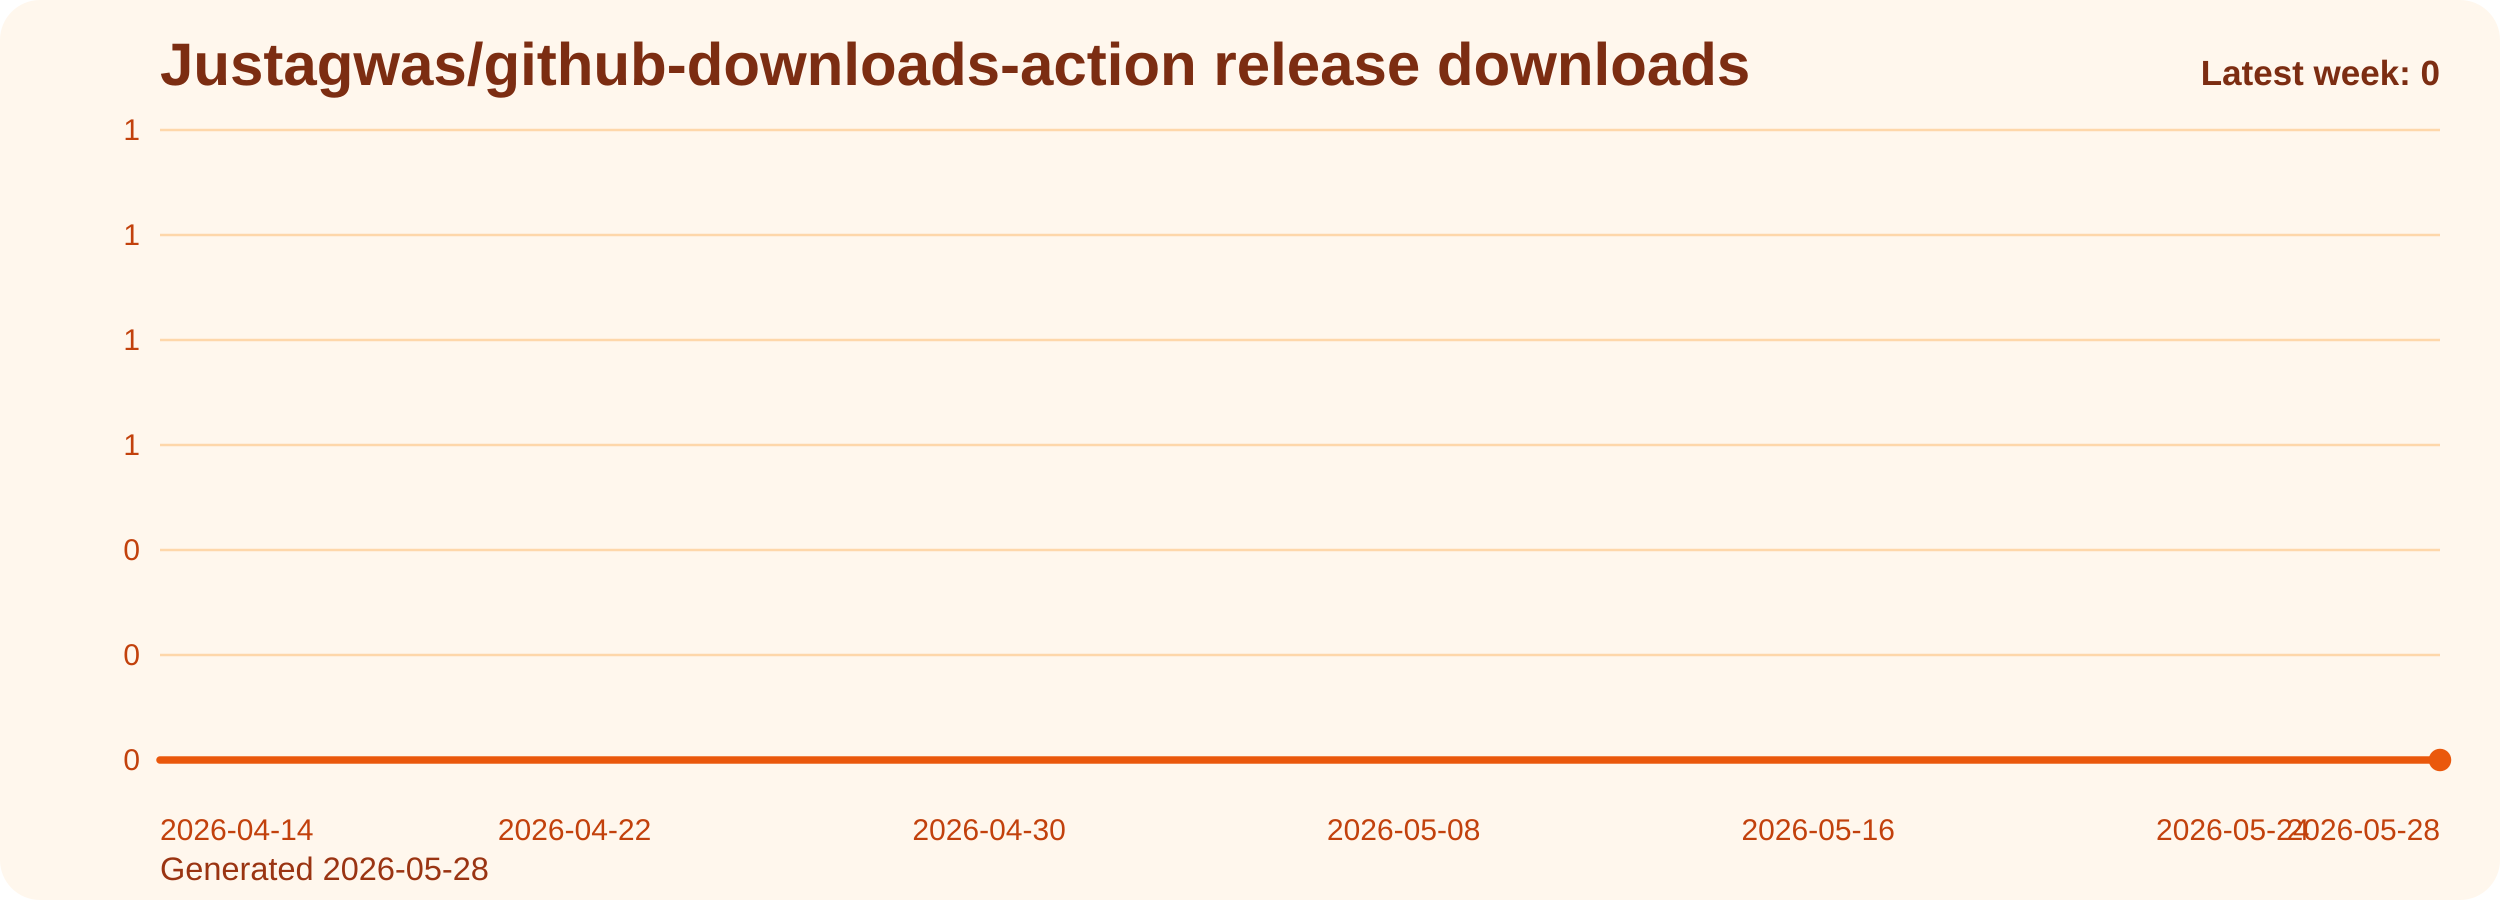
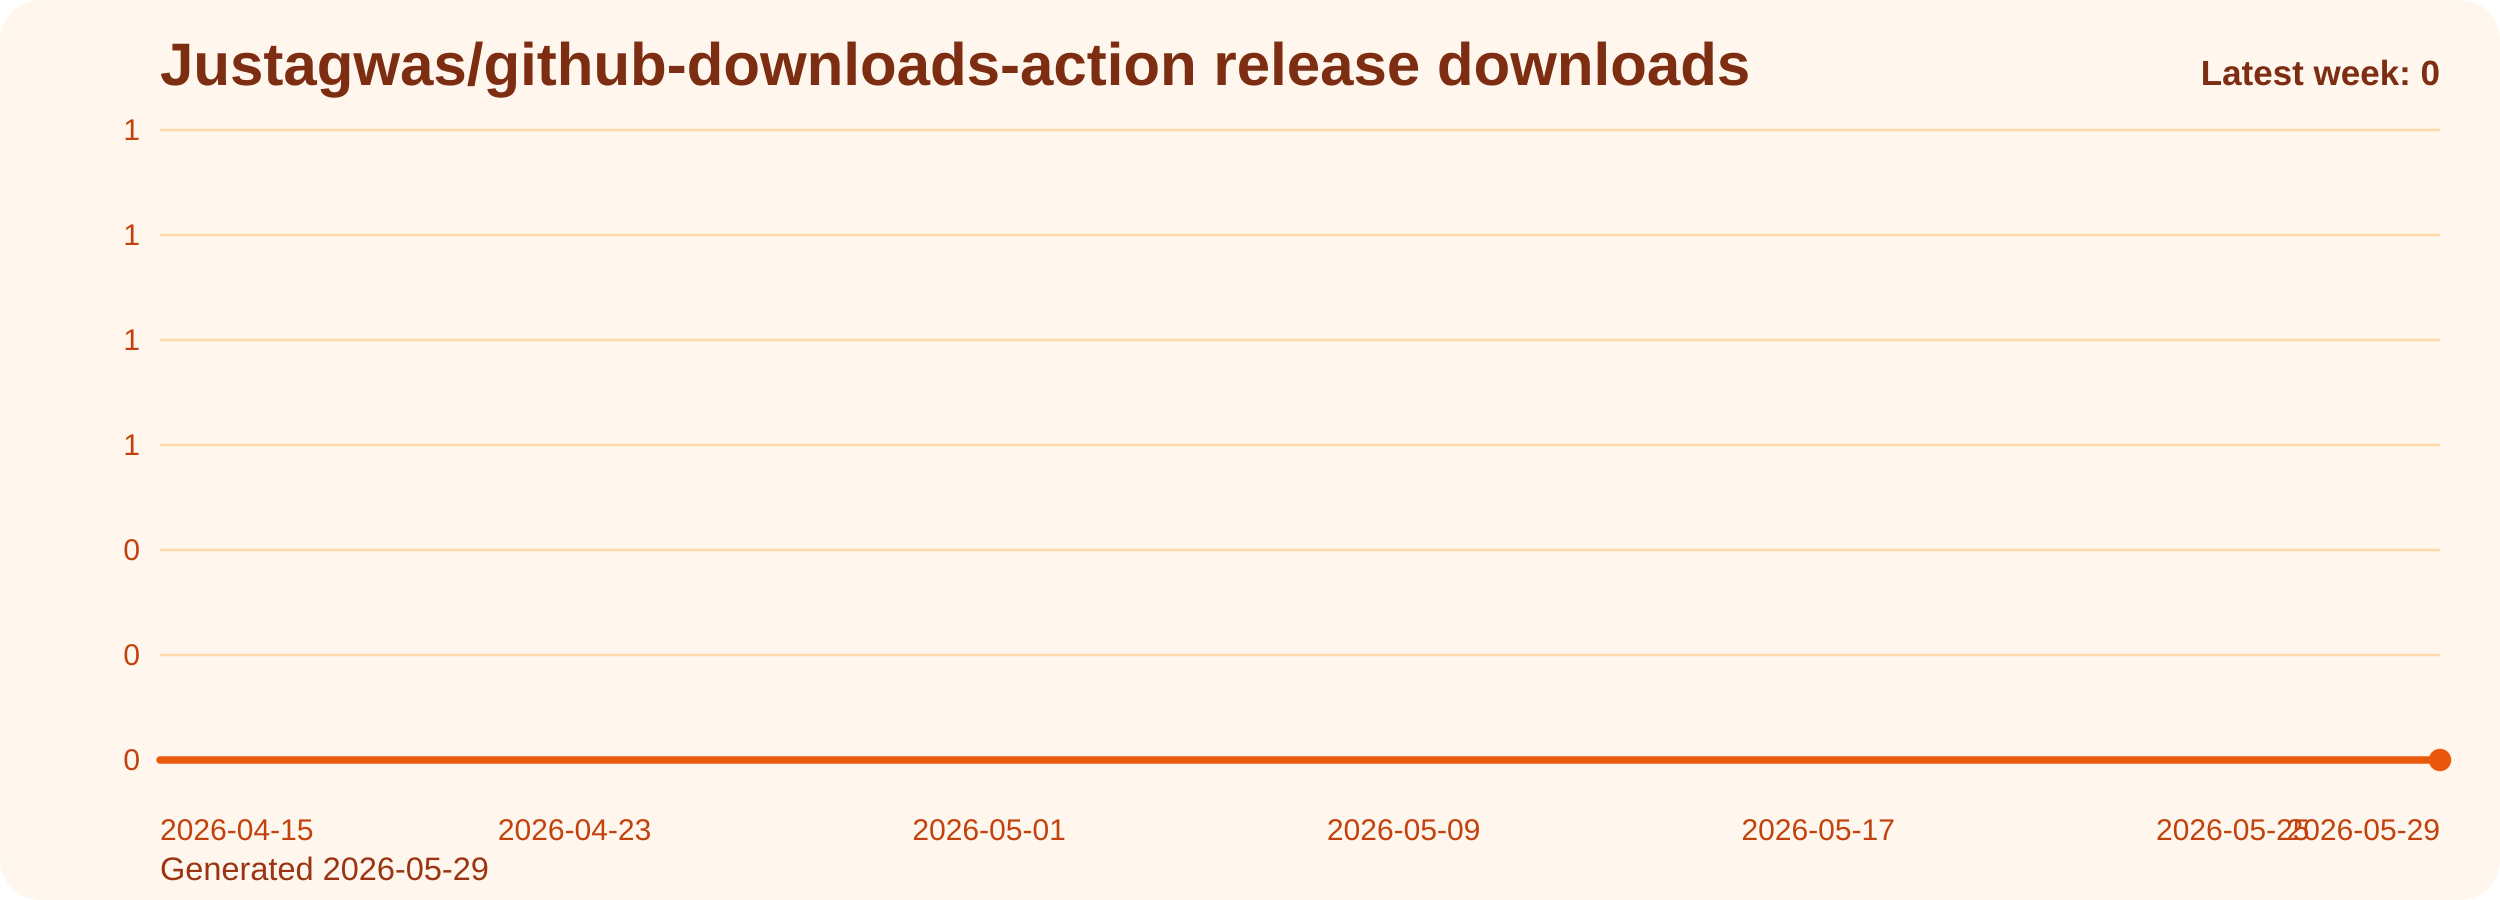
<svg xmlns="http://www.w3.org/2000/svg" viewBox="0 0 1000 360" role="img" aria-label="Justagwas/github-downloads-action release downloads chart">
  <defs>
    <linearGradient id="fill-weekly-orange" x1="0" y1="0" x2="0" y2="1">
      <stop offset="0%" stop-color="#f97316" stop-opacity="0.32" />
      <stop offset="100%" stop-color="#f97316" stop-opacity="0.05" />
    </linearGradient>
    <style>
      .bg { fill: #fff7ed; }
      .title { font: 700 24px Arial, sans-serif; fill: #7c2d12; }
      .sub { font: 400 13px Arial, sans-serif; fill: #9a3412; }
      .grid { stroke: #fed7aa; stroke-width: 1; }
      .axis { font: 400 12px Arial, sans-serif; fill: #c2410c; }
      .line { fill: none; stroke: #ea580c; stroke-width: 3; stroke-linecap: round; stroke-linejoin: round; }
      .dot { fill: #ea580c; }
      .value { font: 600 11px Arial, sans-serif; fill: #9a3412; }
      .latest { font: 700 14px Arial, sans-serif; fill: #7c2d12; }
    </style>
  </defs>
  <rect class="bg" x="0" y="0" width="1000" height="360" rx="16" />
  <text class="title" x="64" y="34">Justagwas/github-downloads-action release downloads</text>
-   <text class="sub" x="64" y="352">Generated 2026-05-28</text>
+   <text class="sub" x="64" y="352">Generated 2026-05-29</text>
  <line x1="64" y1="52.00" x2="976" y2="52.00" class="grid" />
  <text x="56" y="56.00" text-anchor="end" class="axis">1</text>
  <line x1="64" y1="94.00" x2="976" y2="94.00" class="grid" />
  <text x="56" y="98.00" text-anchor="end" class="axis">1</text>
  <line x1="64" y1="136.00" x2="976" y2="136.00" class="grid" />
  <text x="56" y="140.00" text-anchor="end" class="axis">1</text>
  <line x1="64" y1="178.00" x2="976" y2="178.00" class="grid" />
  <text x="56" y="182.00" text-anchor="end" class="axis">1</text>
  <line x1="64" y1="220.00" x2="976" y2="220.00" class="grid" />
  <text x="56" y="224.00" text-anchor="end" class="axis">0</text>
  <line x1="64" y1="262.00" x2="976" y2="262.00" class="grid" />
  <text x="56" y="266.00" text-anchor="end" class="axis">0</text>
  <line x1="64" y1="304.00" x2="976" y2="304.00" class="grid" />
  <text x="56" y="308.00" text-anchor="end" class="axis">0</text>
  <path d="M 64.00 304 L 64.00 304.00 L 84.73 304.00 L 105.45 304.00 L 126.18 304.00 L 146.91 304.00 L 167.64 304.00 L 188.36 304.00 L 209.09 304.00 L 229.82 304.00 L 250.55 304.00 L 271.27 304.00 L 292.00 304.00 L 312.73 304.00 L 333.45 304.00 L 354.18 304.00 L 374.91 304.00 L 395.64 304.00 L 416.36 304.00 L 437.09 304.00 L 457.82 304.00 L 478.55 304.00 L 499.27 304.00 L 520.00 304.00 L 540.73 304.00 L 561.45 304.00 L 582.18 304.00 L 602.91 304.00 L 623.64 304.00 L 644.36 304.00 L 665.09 304.00 L 685.82 304.00 L 706.55 304.00 L 727.27 304.00 L 748.00 304.00 L 768.73 304.00 L 789.45 304.00 L 810.18 304.00 L 830.91 304.00 L 851.64 304.00 L 872.36 304.00 L 893.09 304.00 L 913.82 304.00 L 934.55 304.00 L 955.27 304.00 L 976.00 304.00 L 976.00 304 Z" fill="url(#fill-weekly-orange)" />
  <polyline class="line" points="64.00,304.00 84.73,304.00 105.45,304.00 126.18,304.00 146.91,304.00 167.64,304.00 188.36,304.00 209.09,304.00 229.82,304.00 250.55,304.00 271.27,304.00 292.00,304.00 312.73,304.00 333.45,304.00 354.18,304.00 374.91,304.00 395.64,304.00 416.36,304.00 437.09,304.00 457.82,304.00 478.55,304.00 499.27,304.00 520.00,304.00 540.73,304.00 561.45,304.00 582.18,304.00 602.91,304.00 623.64,304.00 644.36,304.00 665.09,304.00 685.82,304.00 706.55,304.00 727.27,304.00 748.00,304.00 768.73,304.00 789.45,304.00 810.18,304.00 830.91,304.00 851.64,304.00 872.36,304.00 893.09,304.00 913.82,304.00 934.55,304.00 955.27,304.00 976.00,304.00" />
  <circle class="dot" cx="976.00" cy="304.00" r="4.5" />
-   <text class="axis" x="64.00" y="336" text-anchor="start">2026-04-14</text>
-   <text class="axis" x="229.82" y="336" text-anchor="middle">2026-04-22</text>
-   <text class="axis" x="395.64" y="336" text-anchor="middle">2026-04-30</text>
-   <text class="axis" x="561.45" y="336" text-anchor="middle">2026-05-08</text>
-   <text class="axis" x="727.27" y="336" text-anchor="middle">2026-05-16</text>
-   <text class="axis" x="893.09" y="336" text-anchor="middle">2026-05-24</text>
-   <text class="axis" x="976.00" y="336" text-anchor="end">2026-05-28</text>
+   <text class="axis" x="64.00" y="336" text-anchor="start">2026-04-15</text>
+   <text class="axis" x="229.82" y="336" text-anchor="middle">2026-04-23</text>
+   <text class="axis" x="395.64" y="336" text-anchor="middle">2026-05-01</text>
+   <text class="axis" x="561.45" y="336" text-anchor="middle">2026-05-09</text>
+   <text class="axis" x="727.27" y="336" text-anchor="middle">2026-05-17</text>
+   <text class="axis" x="893.09" y="336" text-anchor="middle">2026-05-25</text>
+   <text class="axis" x="976.00" y="336" text-anchor="end">2026-05-29</text>
  <text class="latest" x="976" y="34" text-anchor="end">Latest week: 0</text>
</svg>
